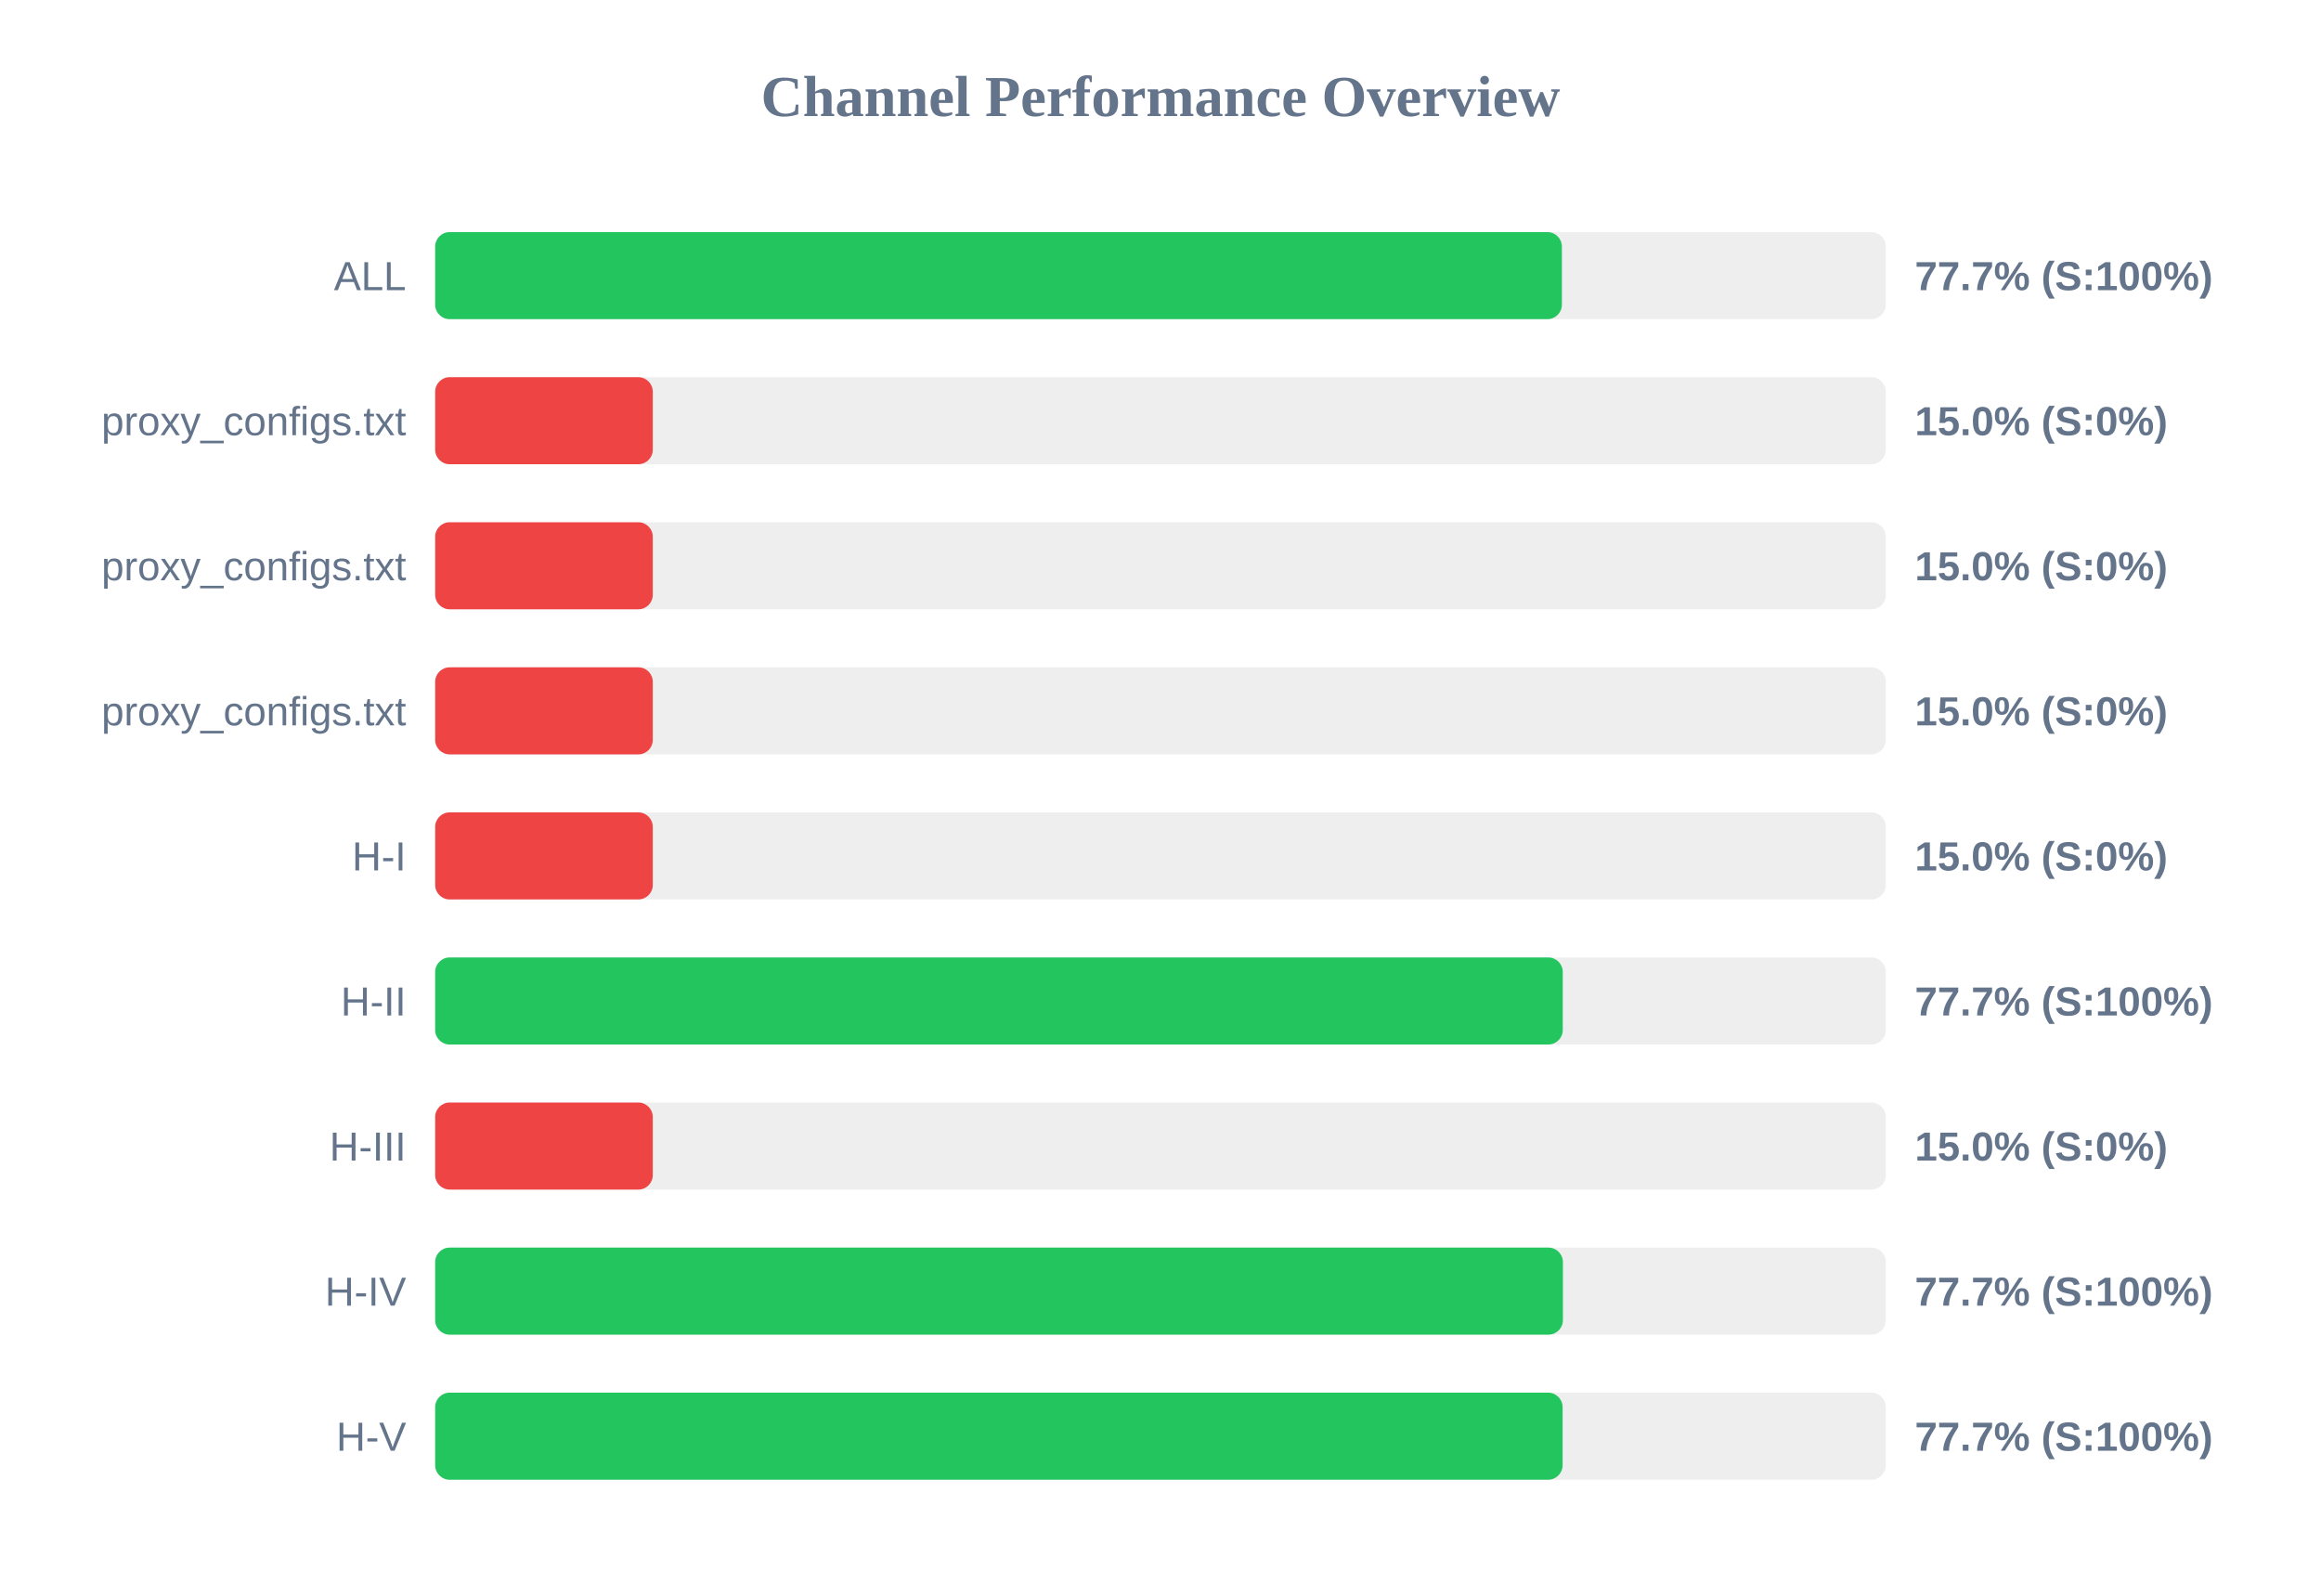
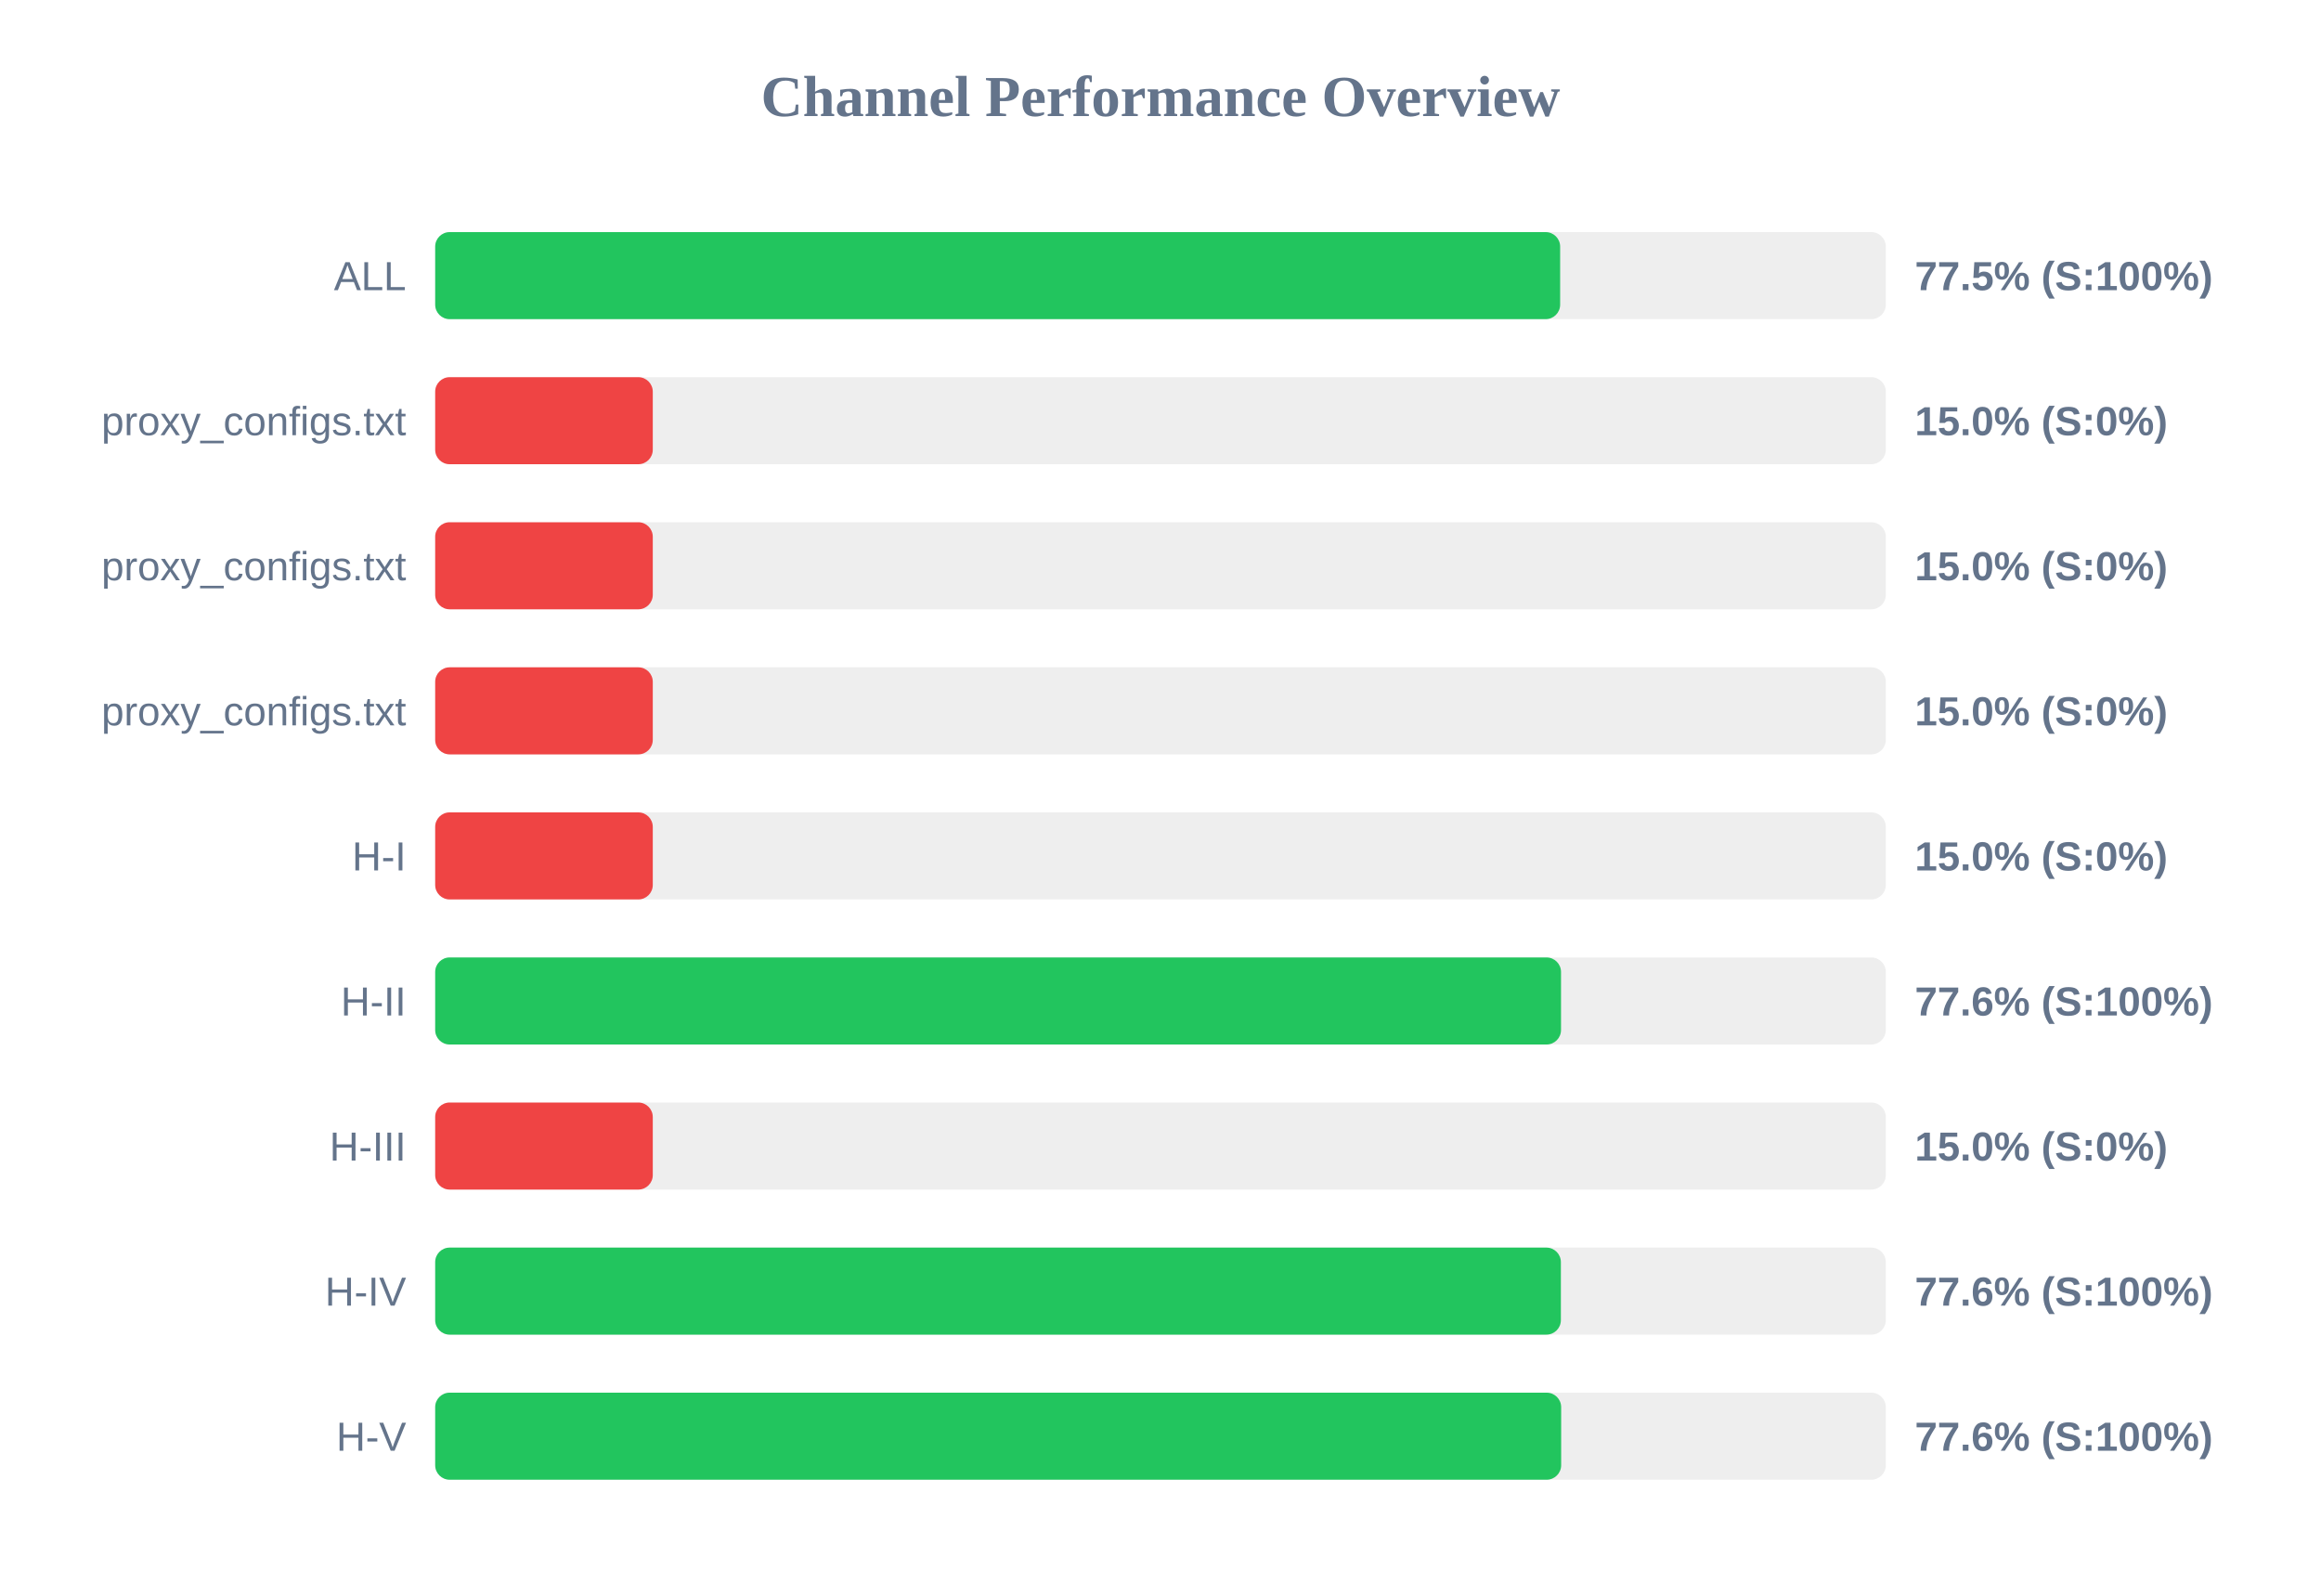
<svg xmlns="http://www.w3.org/2000/svg" width="800" height="550" version="1.1">
  <style>
        .row { font: 14px Arial; fill: #64748b; }
        .score { font: bold 14px Arial; fill: #64748b; }
    </style>
  <text x="400" y="40" text-anchor="middle" font-size="20px" font-weight="bold" fill="#64748b">Channel Performance Overview</text>
  <rect x="150" y="80" width="500" height="30" fill="#eee" rx="5" />
-   <rect x="150" y="80" width="388.35" height="30" fill="#22c55e" rx="5" />
+   <rect x="150" y="80" width="387.75" height="30" fill="#22c55e" rx="5" />
  <text x="140" y="100" text-anchor="end" class="row">ALL</text>
-   <text x="660" y="100" text-anchor="start" class="score">77.7% (S:100%)</text>
+   <text x="660" y="100" text-anchor="start" class="score">77.5% (S:100%)</text>
  <rect x="150" y="130" width="500" height="30" fill="#eee" rx="5" />
  <rect x="150" y="130" width="75.0" height="30" fill="#ef4444" rx="5" />
  <text x="140" y="150" text-anchor="end" class="row">proxy_configs.txt</text>
  <text x="660" y="150" text-anchor="start" class="score">15.0% (S:0%)</text>
  <rect x="150" y="180" width="500" height="30" fill="#eee" rx="5" />
  <rect x="150" y="180" width="75.0" height="30" fill="#ef4444" rx="5" />
  <text x="140" y="200" text-anchor="end" class="row">proxy_configs.txt</text>
  <text x="660" y="200" text-anchor="start" class="score">15.0% (S:0%)</text>
  <rect x="150" y="230" width="500" height="30" fill="#eee" rx="5" />
  <rect x="150" y="230" width="75.0" height="30" fill="#ef4444" rx="5" />
  <text x="140" y="250" text-anchor="end" class="row">proxy_configs.txt</text>
  <text x="660" y="250" text-anchor="start" class="score">15.0% (S:0%)</text>
  <rect x="150" y="280" width="500" height="30" fill="#eee" rx="5" />
  <rect x="150" y="280" width="75.0" height="30" fill="#ef4444" rx="5" />
  <text x="140" y="300" text-anchor="end" class="row">H-I</text>
  <text x="660" y="300" text-anchor="start" class="score">15.0% (S:0%)</text>
  <rect x="150" y="330" width="500" height="30" fill="#eee" rx="5" />
-   <rect x="150" y="330" width="388.65" height="30" fill="#22c55e" rx="5" />
+   <rect x="150" y="330" width="388.05" height="30" fill="#22c55e" rx="5" />
  <text x="140" y="350" text-anchor="end" class="row">H-II</text>
-   <text x="660" y="350" text-anchor="start" class="score">77.7% (S:100%)</text>
+   <text x="660" y="350" text-anchor="start" class="score">77.6% (S:100%)</text>
  <rect x="150" y="380" width="500" height="30" fill="#eee" rx="5" />
  <rect x="150" y="380" width="75.0" height="30" fill="#ef4444" rx="5" />
  <text x="140" y="400" text-anchor="end" class="row">H-III</text>
  <text x="660" y="400" text-anchor="start" class="score">15.0% (S:0%)</text>
  <rect x="150" y="430" width="500" height="30" fill="#eee" rx="5" />
-   <rect x="150" y="430" width="388.7" height="30" fill="#22c55e" rx="5" />
+   <rect x="150" y="430" width="388.0" height="30" fill="#22c55e" rx="5" />
  <text x="140" y="450" text-anchor="end" class="row">H-IV</text>
-   <text x="660" y="450" text-anchor="start" class="score">77.7% (S:100%)</text>
+   <text x="660" y="450" text-anchor="start" class="score">77.6% (S:100%)</text>
  <rect x="150" y="480" width="500" height="30" fill="#eee" rx="5" />
-   <rect x="150" y="480" width="388.6" height="30" fill="#22c55e" rx="5" />
+   <rect x="150" y="480" width="388.1" height="30" fill="#22c55e" rx="5" />
  <text x="140" y="500" text-anchor="end" class="row">H-V</text>
-   <text x="660" y="500" text-anchor="start" class="score">77.7% (S:100%)</text>
+   <text x="660" y="500" text-anchor="start" class="score">77.6% (S:100%)</text>
</svg>
